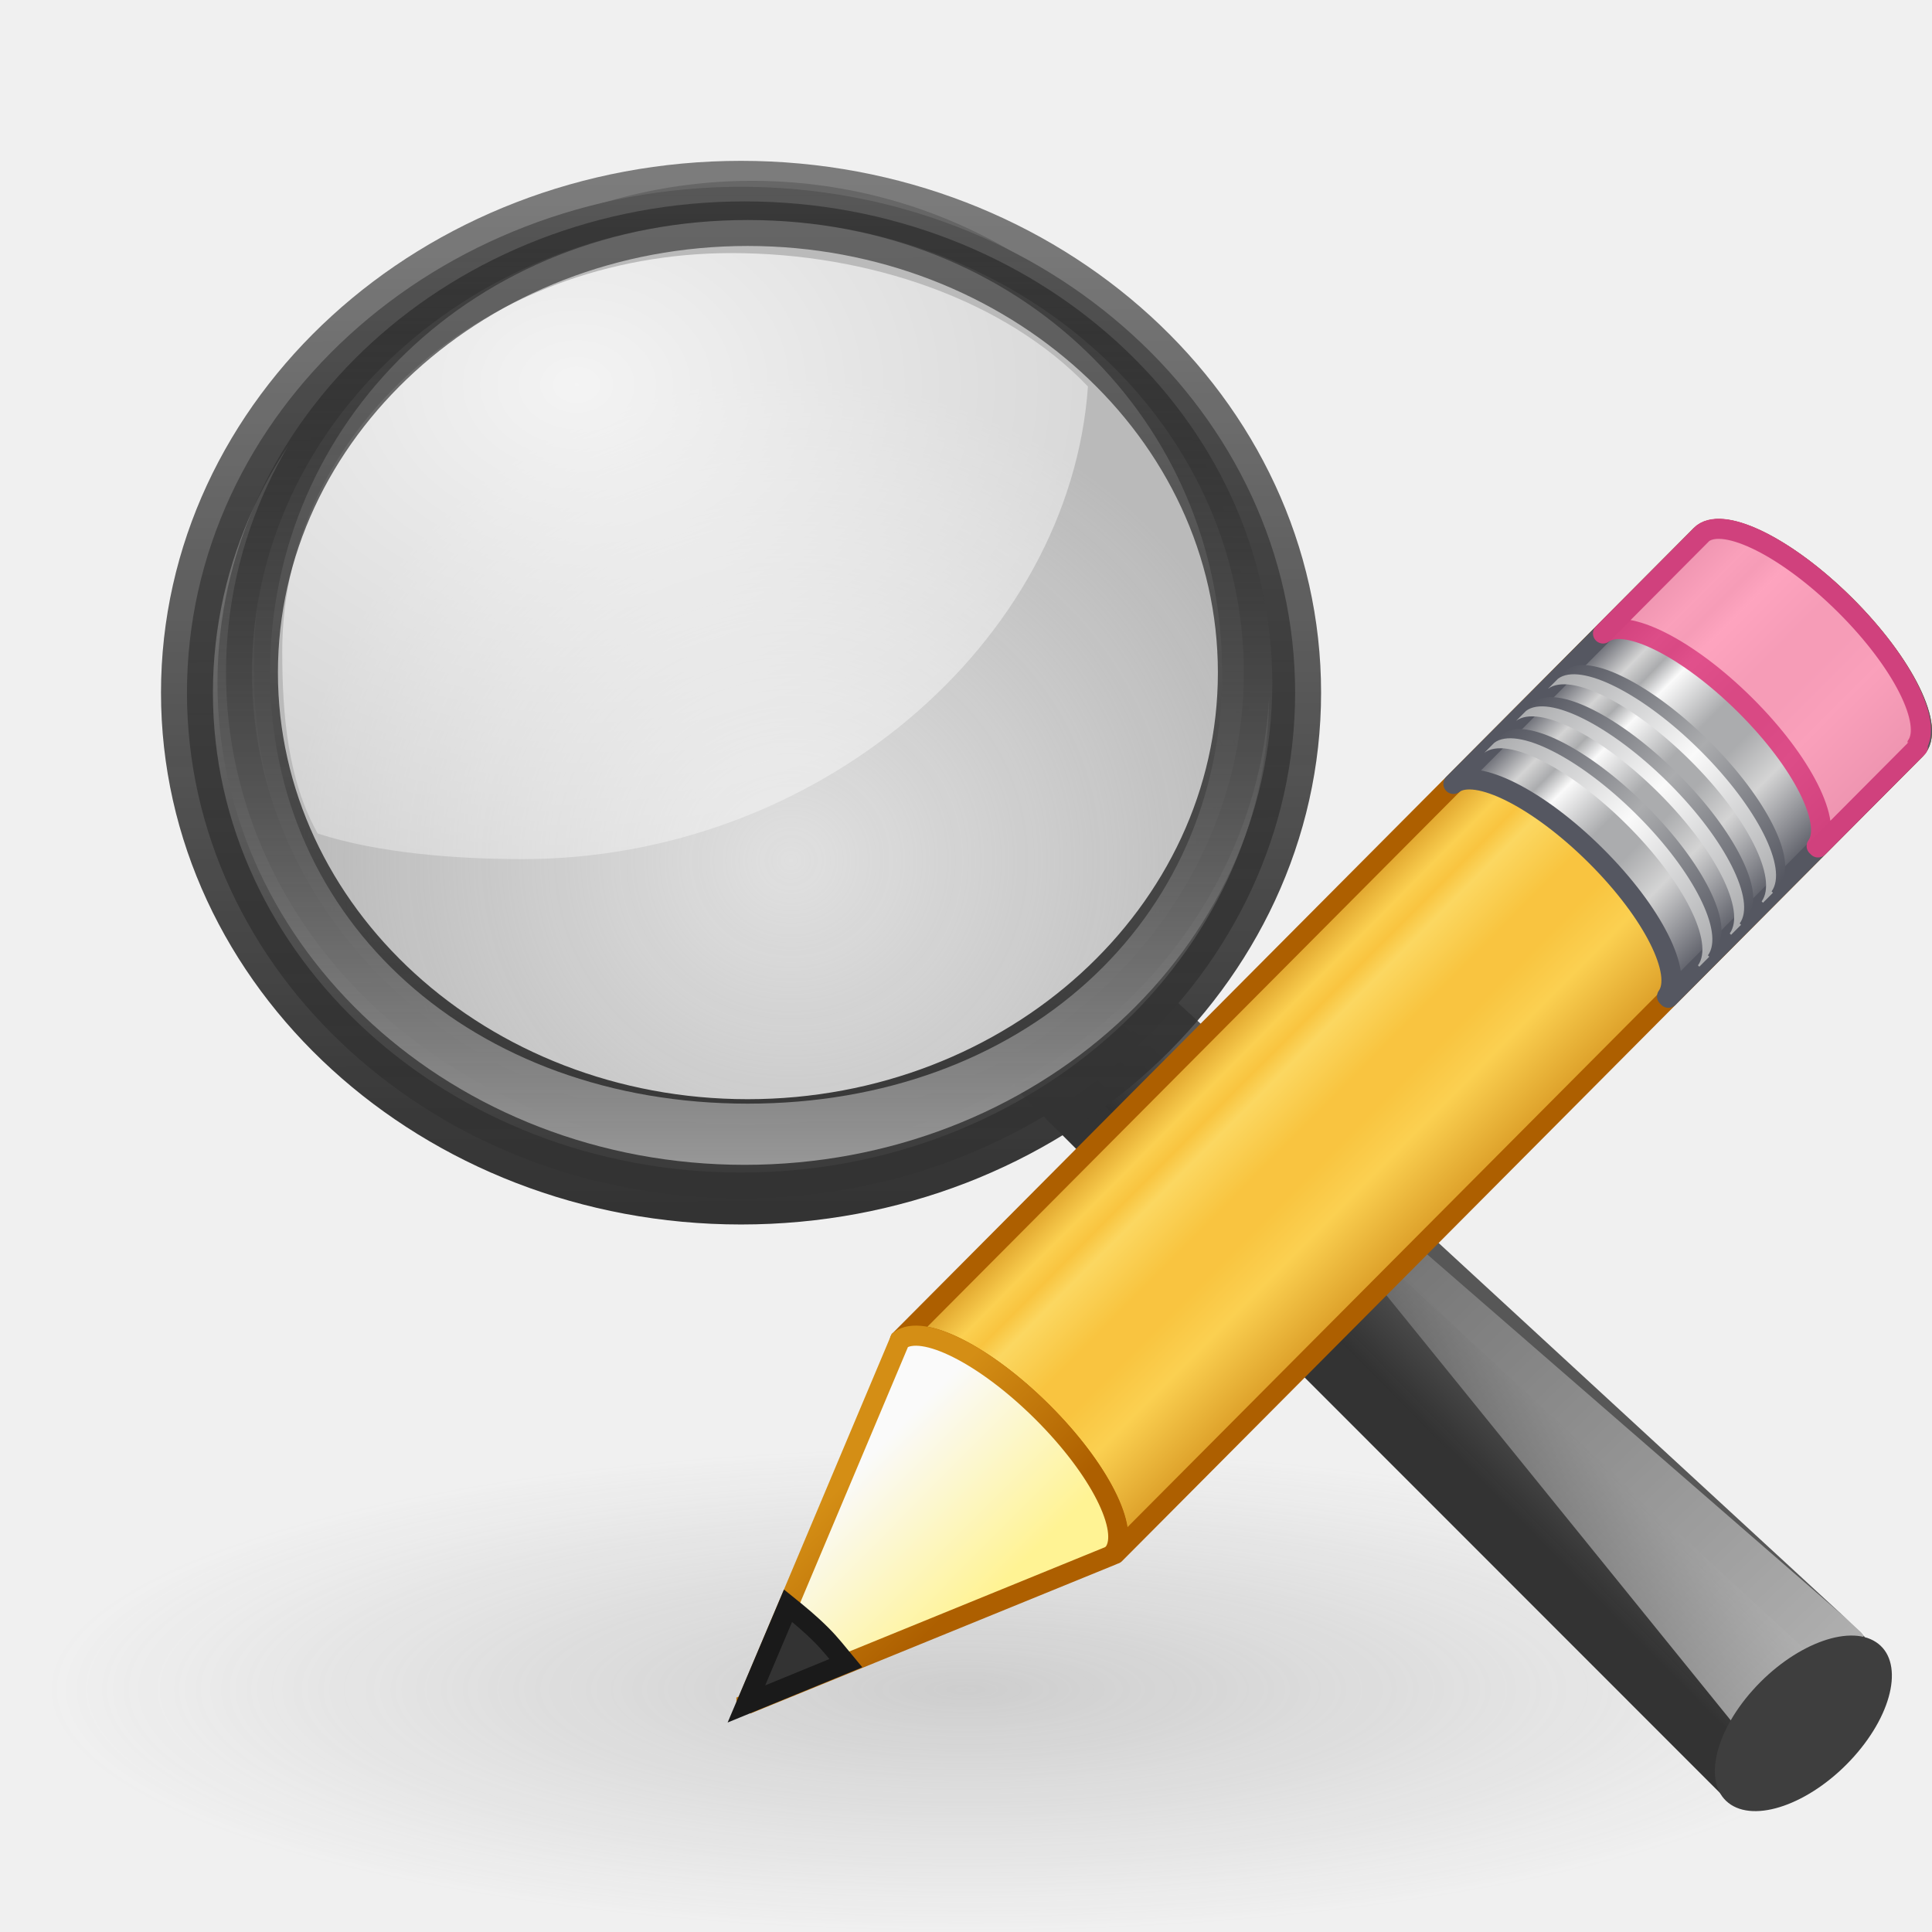
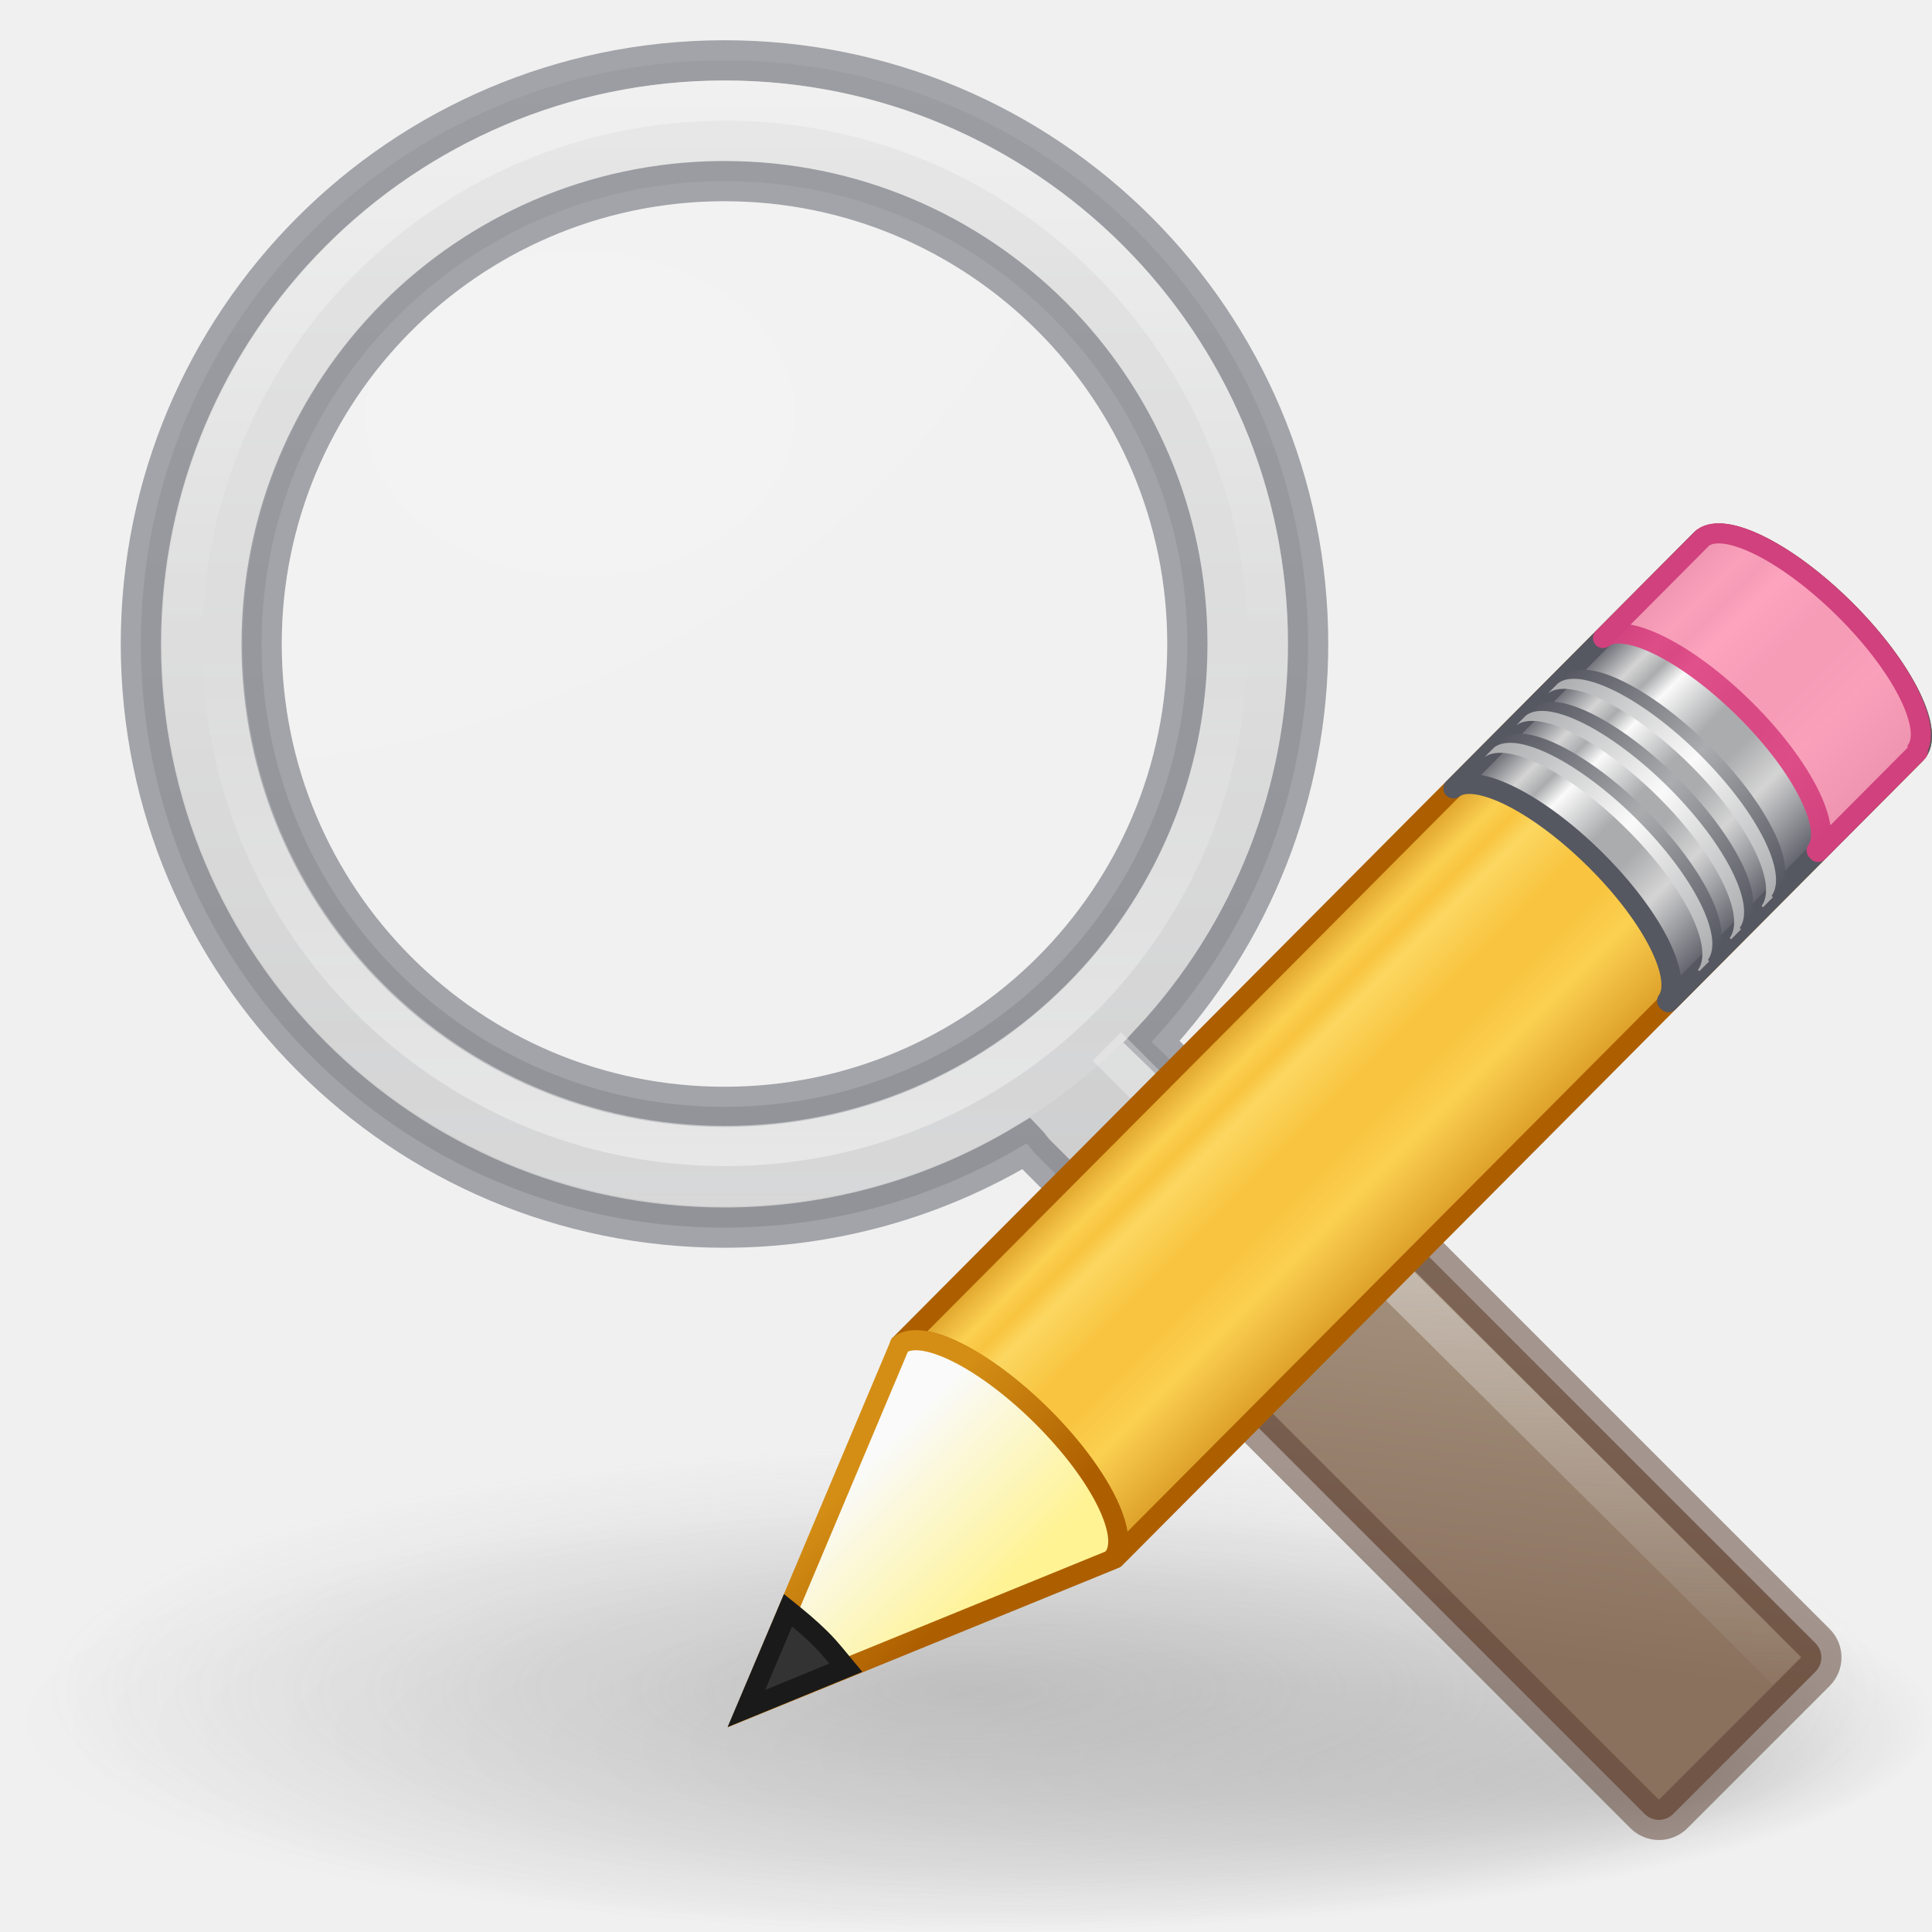
- <svg xmlns="http://www.w3.org/2000/svg" xmlns:xlink="http://www.w3.org/1999/xlink" id="svg2732" height="48" width="48" version="1.1">
-   <defs id="defs2734">
-     <linearGradient id="linearGradient1078">
-       <stop id="stop1062" style="stop-color:#ad5f00;stop-opacity:1" offset="0" />
-       <stop id="stop1064" style="stop-color:#ffe16b;stop-opacity:1" offset="0.135" />
-       <stop id="stop1066" style="stop-color:#f9c440;stop-opacity:1" offset="0.202" />
-       <stop id="stop1068" style="stop-color:#fff394;stop-opacity:1" offset="0.27" />
-       <stop id="stop1070" style="stop-color:#f9c440;stop-opacity:1" offset="0.447" />
-       <stop id="stop1072" style="stop-color:#f9c440;stop-opacity:1" offset="0.571" />
-       <stop id="stop1074" style="stop-color:#ffe16b;stop-opacity:1" offset="0.72" />
-       <stop id="stop1076" style="stop-color:#ad5f00;stop-opacity:1" offset="1" />
+ <svg xmlns="http://www.w3.org/2000/svg" xmlns:xlink="http://www.w3.org/1999/xlink" id="svg3294" height="48" width="48" version="1.1">
+   <defs id="defs3296">
+     <linearGradient id="linearGradient1003">
+       <stop style="stop-color:#d4d4d4;stop-opacity:1" offset="0" id="stop999" />
+       <stop style="stop-color:#abacae;stop-opacity:1" offset="1" id="stop1001" />
    </linearGradient>
    <linearGradient id="linearGradient8838">
      <stop offset="0" style="stop-color:#7f7f7f;stop-opacity:1" id="stop8840" />
      <stop offset="1" style="stop-color:#808080;stop-opacity:0" id="stop8842" />
    </linearGradient>
-     <radialGradient gradientTransform="matrix(1,0,0,0.341176,0,3.047059)" gradientUnits="userSpaceOnUse" xlink:href="#linearGradient8838" id="radialGradient2759" fy="4.625" fx="62.625" r="10.625" cy="4.625" cx="62.625" />
+     <radialGradient gradientTransform="matrix(2.149872,0,0,0.5670078,-110.6357,39.35312)" gradientUnits="userSpaceOnUse" xlink:href="#linearGradient8838" id="radialGradient2759" fy="4.625" fx="62.625" r="10.625" cy="4.625" cx="62.625" />
    <linearGradient id="linearGradient3277-442">
      <stop offset="0" style="stop-color:#575757;stop-opacity:1" id="stop3378" />
      <stop offset="1" style="stop-color:#333333;stop-opacity:1" id="stop3380" />
    </linearGradient>
    <linearGradient gradientTransform="matrix(1.011346,0,0,1.001335,-0.1475723,1.814328)" gradientUnits="userSpaceOnUse" xlink:href="#linearGradient3277-442" id="linearGradient2782" y2="29.484" x2="31.364" y1="27.988" x1="32.893" />
    <linearGradient id="linearGradient11114-516">
      <stop offset="0" style="stop-color:#242424;stop-opacity:0.992" id="stop3372" />
      <stop offset="1" style="stop-color:#656565;stop-opacity:1" id="stop3374" />
    </linearGradient>
    <linearGradient gradientTransform="matrix(0.3936567,0,0,0.38976,101.3781,-4.239312)" gradientUnits="userSpaceOnUse" xlink:href="#linearGradient11114-516" id="linearGradient2780" y2="91.973" x2="-164.718" y1="99.667" x1="-172.653" />
    <linearGradient id="linearGradient12093-170">
      <stop offset="0" style="stop-color:#ffffff;stop-opacity:1" id="stop3384" />
      <stop offset="1" style="stop-color:#ffffff;stop-opacity:0" id="stop3386" />
    </linearGradient>
    <linearGradient gradientTransform="matrix(0.3936567,0,0,0.38976,-50.20875,-0.4726547)" gradientUnits="userSpaceOnUse" xlink:href="#linearGradient12093-170" id="linearGradient2778" y2="67.35" x2="201.871" y1="146.151" x1="277.573" />
    <linearGradient id="linearGradient4454-600">
      <stop offset="0" style="stop-color:#a1a1a1;stop-opacity:0.208" id="stop3408" />
      <stop offset="1" style="stop-color:#a1a1a1;stop-opacity:0.678" id="stop3410" />
    </linearGradient>
-     <radialGradient gradientUnits="userSpaceOnUse" xlink:href="#linearGradient4454-600" id="radialGradient2776" fy="21.818" fx="18.241" r="8.309" cy="21.818" cx="18.241" />
+     <radialGradient gradientUnits="userSpaceOnUse" xlink:href="#linearGradient4454-600" id="radialGradient2776" fy="21.818" fx="18.241" r="8.309" cy="21.818" cx="18.241" gradientTransform="matrix(1.488955,0,0,1.438369,-7.506469,-10.0032)" />
    <linearGradient id="linearGradient4467-402">
      <stop offset="0" style="stop-color:#ffffff;stop-opacity:1" id="stop3390" />
      <stop offset="1" style="stop-color:#ffffff;stop-opacity:0.248" id="stop3392" />
    </linearGradient>
    <radialGradient gradientTransform="matrix(3.071006,0,0,2.362861,-33.01058,-21.34546)" gradientUnits="userSpaceOnUse" xlink:href="#linearGradient4467-402" id="radialGradient2774" fy="13.078" fx="15.414" r="6.656" cy="13.078" cx="15.414" />
    <linearGradient id="linearGradient11104-770">
      <stop offset="0" style="stop-color:#333333;stop-opacity:1" id="stop3402" />
      <stop offset="1" style="stop-color:#333333;stop-opacity:0.612" id="stop3404" />
    </linearGradient>
    <linearGradient gradientTransform="matrix(0.4037708,0,0,0.399774,0.5399201,2.675915)" gradientUnits="userSpaceOnUse" xlink:href="#linearGradient11104-770" id="linearGradient2772" y2="4.536" x2="41.485" y1="68.292" x1="41.542" />
    <linearGradient id="linearGradient2300-465">
      <stop offset="0" style="stop-color:#343434;stop-opacity:0.976" id="stop3396" />
      <stop offset="1" style="stop-color:#929292;stop-opacity:1" id="stop3398" />
    </linearGradient>
    <linearGradient gradientTransform="matrix(0.4037708,0,0,0.399774,-51.83366,-0.3327449)" gradientUnits="userSpaceOnUse" xlink:href="#linearGradient2300-465" id="linearGradient2770" y2="11.949" x2="173.096" y1="75.319" x1="173.096" />
    <linearGradient id="linearGradient6209-717">
      <stop offset="0" style="stop-color:#979797;stop-opacity:1" id="stop3366" />
      <stop offset="1" style="stop-color:#000000;stop-opacity:0.341" id="stop3368" />
    </linearGradient>
    <linearGradient gradientTransform="matrix(0.3845313,0,0,0.3807249,-48.39698,0.258476)" gradientUnits="userSpaceOnUse" xlink:href="#linearGradient6209-717" id="linearGradient2768" y2="11.949" x2="173.096" y1="75.319" x1="173.096" />
+     <radialGradient xlink:href="#linearGradient8838-3" id="radialGradient4643" gradientUnits="userSpaceOnUse" gradientTransform="matrix(1.660096,0,0,0.3631501,0.963735,-5.358552)" cx="6.703" cy="73.616" fx="11.969" fy="75.929" r="7.228" />
+     <linearGradient id="linearGradient8838-3">
+       <stop offset="0" style="stop-color:#000000;stop-opacity:1" id="stop8840-6" />
+       <stop offset="1" style="stop-color:#000000;stop-opacity:0" id="stop8842-7" />
+     </linearGradient>
+     <linearGradient gradientUnits="userSpaceOnUse" y2="15.529" x2="9.594" y1="1.177" x1="9.594" id="linearGradient1977" xlink:href="#linearGradient1975" />
+     <linearGradient id="linearGradient1975">
+       <stop id="stop1971" offset="0" style="stop-color:#d4d4d4;stop-opacity:1" />
+       <stop id="stop1973" offset="1" style="stop-color:#abacae;stop-opacity:1" />
+     </linearGradient>
+     <radialGradient gradientTransform="matrix(0.6619723,0,0,0.6618242,-2.598242,-4.229381)" gradientUnits="userSpaceOnUse" xlink:href="#linearGradient4454-600-5" id="radialGradient2514" fy="24.538" fx="22.1" r="8.309" cy="24.538" cx="22.1" />
+     <linearGradient id="linearGradient4454-600-5">
+       <stop offset="0" style="stop-color:#ffffff;stop-opacity:0.427" id="stop3408-3" />
+       <stop offset="1" style="stop-color:#ffffff;stop-opacity:0.363" id="stop3410-5" />
+     </linearGradient>
+     <radialGradient gradientUnits="userSpaceOnUse" gradientTransform="matrix(1,0,0,0.75741,0.04385591,1.444538)" r="4.572" fy="3.371" fx="6" cy="5.963" cx="8.072" id="radialGradient1787" xlink:href="#linearGradient1785" />
+     <linearGradient id="linearGradient1785">
+       <stop id="stop1781" offset="0" style="stop-color:#ffffff;stop-opacity:1;" />
+       <stop id="stop1783" offset="1" style="stop-color:#ffffff;stop-opacity:0.526" />
+     </linearGradient>
+     <linearGradient x1="71.204" y1="6.238" x2="71.204" y2="44.341" id="linearGradient12398" xlink:href="#linearGradient4011" gradientUnits="userSpaceOnUse" gradientTransform="matrix(0.3644811,0,0,0.3644811,-17.09304,-1.249101)" />
+     <linearGradient id="linearGradient4011">
+       <stop id="stop4013" style="stop-color:#ffffff;stop-opacity:1" offset="0" />
+       <stop id="stop4015-3" style="stop-color:#ffffff;stop-opacity:0.235" offset="0.508" />
+       <stop id="stop4017-2" style="stop-color:#ffffff;stop-opacity:0.157" offset="0.835" />
+       <stop id="stop4019" style="stop-color:#ffffff;stop-opacity:0.392" offset="1" />
+     </linearGradient>
+     <linearGradient gradientTransform="translate(7.631094,-18.5132)" gradientUnits="userSpaceOnUse" y2="19.624" x2="20.376" y1="16.031" x1="17.626" id="linearGradient1850" xlink:href="#linearGradient1848" />
+     <linearGradient id="linearGradient1848">
+       <stop id="stop1844" offset="0" style="stop-color:#a3907c;stop-opacity:1" />
+       <stop id="stop1846" offset="1" style="stop-color:#8a715e;stop-opacity:1" />
+     </linearGradient>
+     <linearGradient gradientUnits="userSpaceOnUse" y2="21.285" x2="19.577" y1="14.757" x1="19.577" id="linearGradient1866" xlink:href="#linearGradient1864" />
+     <linearGradient id="linearGradient1864">
+       <stop id="stop1860" offset="0" style="stop-color:#f3f3f3;stop-opacity:1;" />
+       <stop id="stop1862" offset="1" style="stop-color:#f3f3f3;stop-opacity:0;" />
+     </linearGradient>
+     <linearGradient xlink:href="#linearGradient1003" id="linearGradient1005" x1="19" y1="1.5" x2="19" y2="30" gradientUnits="userSpaceOnUse" />
+     <linearGradient xlink:href="#linearGradient4011" id="linearGradient1022" gradientUnits="userSpaceOnUse" gradientTransform="matrix(0.337454,0,0,-0.337454,-15.15429,16.55003)" x1="71.204" y1="6.238" x2="71.204" y2="44.341" />
+     <linearGradient x1="23.576" y1="25.357" x2="23.576" y2="31.211" id="linearGradient2712" xlink:href="#linearGradient1078" gradientUnits="userSpaceOnUse" gradientTransform="matrix(0.6565695,-0.659788,0.7345237,0.7308691,-21.95131,5.314262)" spreadMethod="pad" />
+     <linearGradient id="linearGradient1078">
+       <stop offset="0" style="stop-color:#ad5f00;stop-opacity:1" id="stop1062" />
+       <stop offset="0.135" style="stop-color:#ffe16b;stop-opacity:1" id="stop1064" />
+       <stop offset="0.202" style="stop-color:#f9c440;stop-opacity:1" id="stop1066" />
+       <stop offset="0.27" style="stop-color:#fff394;stop-opacity:1" id="stop1068" />
+       <stop offset="0.447" style="stop-color:#f9c440;stop-opacity:1" id="stop1070" />
+       <stop offset="0.571" style="stop-color:#f9c440;stop-opacity:1" id="stop1072" />
+       <stop offset="0.72" style="stop-color:#ffe16b;stop-opacity:1" id="stop1074" />
+       <stop offset="1" style="stop-color:#ad5f00;stop-opacity:1" id="stop1076" />
+     </linearGradient>
+     <linearGradient xlink:href="#linearGradient3155-40" id="linearGradient1059" gradientUnits="userSpaceOnUse" gradientTransform="matrix(0.8159697,-0.8199696,0.9128494,0.9083075,-9.888155,19.41741)" x1="23.576" y1="25.357" x2="23.576" y2="31.211" spreadMethod="pad" />
+     <linearGradient id="linearGradient3155-40">
+       <stop id="stop2646" style="stop-color:#555761;stop-opacity:1" offset="0" />
+       <stop id="stop2543" style="stop-color:#d4d4d4;stop-opacity:1" offset="0.135" />
+       <stop id="stop2545" style="stop-color:#abacae;stop-opacity:1" offset="0.202" />
+       <stop id="stop2650" style="stop-color:#fafafa;stop-opacity:1" offset="0.27" />
+       <stop id="stop2652" style="stop-color:#abacae;stop-opacity:1" offset="0.447" />
+       <stop id="stop2551" style="stop-color:#abacae;stop-opacity:1" offset="0.571" />
+       <stop id="stop2553" style="stop-color:#d4d4d4;stop-opacity:1" offset="0.72" />
+       <stop id="stop2555" style="stop-color:#555761;stop-opacity:1" offset="1" />
+     </linearGradient>
+     <linearGradient x1="30.038" y1="24.99" x2="30.038" y2="30" id="linearGradient2714" xlink:href="#linearGradient3240-279" gradientUnits="userSpaceOnUse" gradientTransform="matrix(0.6380091,-0.6411367,0.8596262,0.8553492,-24.35737,1.938176)" />
+     <linearGradient id="linearGradient3240-279">
+       <stop id="stop2559" style="stop-color:#555761;stop-opacity:1" offset="0" />
+       <stop id="stop2640" style="stop-color:#abacae;stop-opacity:1" offset="0.5" />
+       <stop id="stop2642" style="stop-color:#555761;stop-opacity:1" offset="1" />
+     </linearGradient>
+     <linearGradient x1="30.038" y1="24.99" x2="30.038" y2="30" id="linearGradient2716" xlink:href="#linearGradient3223-789" gradientUnits="userSpaceOnUse" gradientTransform="matrix(0.6380091,-0.6411367,0.8596262,0.8553492,-24.54009,2.121789)" />
+     <linearGradient id="linearGradient3223-789">
+       <stop id="stop2567" style="stop-color:#abacae;stop-opacity:1" offset="0" />
+       <stop id="stop2569" style="stop-color:#fafafa;stop-opacity:1" offset="0.5" />
+       <stop id="stop2571" style="stop-color:#abacae;stop-opacity:1" offset="1" />
+     </linearGradient>
+     <linearGradient x1="30.038" y1="24.99" x2="30.038" y2="30" id="linearGradient2718" xlink:href="#linearGradient3240-279" gradientUnits="userSpaceOnUse" gradientTransform="matrix(0.6380091,-0.6411367,0.8596262,0.8553492,-23.72243,1.300123)" />
+     <linearGradient x1="30.038" y1="24.99" x2="30.038" y2="30" id="linearGradient2720" xlink:href="#linearGradient3223-789" gradientUnits="userSpaceOnUse" gradientTransform="matrix(0.6380091,-0.6411367,0.8596262,0.8553492,-23.90515,1.483735)" />
+     <linearGradient x1="30.038" y1="24.99" x2="30.038" y2="30" id="linearGradient2722" xlink:href="#linearGradient3240-279" gradientUnits="userSpaceOnUse" gradientTransform="matrix(0.6380091,-0.6411367,0.8596262,0.8553492,-23.08442,0.6589858)" />
+     <linearGradient x1="30.038" y1="24.99" x2="30.038" y2="30" id="linearGradient2724" xlink:href="#linearGradient3223-789" gradientUnits="userSpaceOnUse" gradientTransform="matrix(0.6380091,-0.6411367,0.8596262,0.8553492,-23.26714,0.8426001)" />
+     <linearGradient x1="9" y1="29.057" x2="9" y2="26.03" id="linearGradient2726" xlink:href="#linearGradient3290-678" gradientUnits="userSpaceOnUse" gradientTransform="matrix(0.6380091,-0.6411367,0.8596263,0.8553493,-24.5997,2.181687)" />
+     <linearGradient id="linearGradient3290-678">
+       <stop id="stop2607" style="stop-color:#fff394;stop-opacity:1" offset="0" />
+       <stop id="stop2609" style="stop-color:#fafafa;stop-opacity:1" offset="1" />
+     </linearGradient>
+     <linearGradient x1="5.518" y1="37.372" x2="9.522" y2="41.392" id="linearGradient2728" xlink:href="#linearGradient3191-577" gradientUnits="userSpaceOnUse" gradientTransform="matrix(0.5603647,0.02418622,0.02415646,0.5596736,-1.391805,-1.444819)" />
    <linearGradient id="linearGradient3191-577">
-       <stop offset="0" style="stop-color:#d48e15;stop-opacity:1" id="stop2613" />
-       <stop offset="1" style="stop-color:#ad5f00;stop-opacity:1" id="stop2615" />
+       <stop id="stop2613" style="stop-color:#d48e15;stop-opacity:1" offset="0" />
+       <stop id="stop2615" style="stop-color:#ad5f00;stop-opacity:1" offset="1" />
    </linearGradient>
-     <linearGradient gradientTransform="matrix(0.5603647,0.02418622,0.02415646,0.5596736,-1.391805,-1.444819)" gradientUnits="userSpaceOnUse" xlink:href="#linearGradient3191-577" id="linearGradient2728" y2="41.392" x2="9.522" y1="37.372" x1="5.518" />
-     <linearGradient id="linearGradient3290-678">
-       <stop offset="0" style="stop-color:#fff394;stop-opacity:1" id="stop2607" />
-       <stop offset="1" style="stop-color:#fafafa;stop-opacity:1" id="stop2609" />
-     </linearGradient>
-     <linearGradient gradientTransform="matrix(0.6380091,-0.6411367,0.8596263,0.8553493,-24.5997,2.181687)" gradientUnits="userSpaceOnUse" xlink:href="#linearGradient3290-678" id="linearGradient2726" y2="26.03" x2="9" y1="29.057" x1="9" />
-     <linearGradient id="linearGradient3223-699">
-       <stop offset="0" style="stop-color:#abacae;stop-opacity:1" id="stop2599" />
-       <stop offset="0.5" style="stop-color:#fafafa;stop-opacity:1" id="stop2601" />
-       <stop offset="1" style="stop-color:#abacae;stop-opacity:1" id="stop2603" />
-     </linearGradient>
-     <linearGradient gradientTransform="matrix(0.6380091,-0.6411367,0.8596262,0.8553492,-23.26714,0.8426001)" gradientUnits="userSpaceOnUse" xlink:href="#linearGradient3223-699" id="linearGradient2724" y2="30" x2="30.038" y1="24.99" x1="30.038" />
-     <linearGradient id="linearGradient3240-907">
-       <stop offset="0" style="stop-color:#555761;stop-opacity:1" id="stop2616" />
-       <stop offset="0.5" style="stop-color:#abacae;stop-opacity:1" id="stop2593" />
-       <stop offset="1" style="stop-color:#555761;stop-opacity:1" id="stop2595" />
-     </linearGradient>
-     <linearGradient gradientTransform="matrix(0.6380091,-0.6411367,0.8596262,0.8553492,-23.08442,0.6589858)" gradientUnits="userSpaceOnUse" xlink:href="#linearGradient3240-907" id="linearGradient2722" y2="30" x2="30.038" y1="24.99" x1="30.038" />
-     <linearGradient id="linearGradient3223-768">
-       <stop offset="0" style="stop-color:#abacae;stop-opacity:1" id="stop2583" />
-       <stop offset="0.5" style="stop-color:#fafafa;stop-opacity:1" id="stop2585" />
-       <stop offset="1" style="stop-color:#abacae;stop-opacity:1" id="stop2587" />
-     </linearGradient>
-     <linearGradient gradientTransform="matrix(0.6380091,-0.6411367,0.8596262,0.8553492,-23.90515,1.483735)" gradientUnits="userSpaceOnUse" xlink:href="#linearGradient3223-768" id="linearGradient2720" y2="30" x2="30.038" y1="24.99" x1="30.038" />
-     <linearGradient id="linearGradient3240-686">
-       <stop offset="0" style="stop-color:#555761;stop-opacity:1" id="stop2627" />
-       <stop offset="0.5" style="stop-color:#abacae;stop-opacity:1" id="stop2629" />
-       <stop offset="1" style="stop-color:#555761;stop-opacity:1" id="stop2579" />
-     </linearGradient>
-     <linearGradient gradientTransform="matrix(0.6380091,-0.6411367,0.8596262,0.8553492,-23.72243,1.300123)" gradientUnits="userSpaceOnUse" xlink:href="#linearGradient3240-686" id="linearGradient2718" y2="30" x2="30.038" y1="24.99" x1="30.038" />
-     <linearGradient id="linearGradient3223-789">
-       <stop offset="0" style="stop-color:#abacae;stop-opacity:1" id="stop2567" />
-       <stop offset="0.5" style="stop-color:#fafafa;stop-opacity:1" id="stop2569" />
-       <stop offset="1" style="stop-color:#abacae;stop-opacity:1" id="stop2571" />
-     </linearGradient>
-     <linearGradient gradientTransform="matrix(0.6380091,-0.6411367,0.8596262,0.8553492,-24.54009,2.121789)" gradientUnits="userSpaceOnUse" xlink:href="#linearGradient3223-789" id="linearGradient2716" y2="30" x2="30.038" y1="24.99" x1="30.038" />
-     <linearGradient id="linearGradient3240-279">
-       <stop offset="0" style="stop-color:#555761;stop-opacity:1" id="stop2559" />
-       <stop offset="0.5" style="stop-color:#abacae;stop-opacity:1" id="stop2640" />
-       <stop offset="1" style="stop-color:#555761;stop-opacity:1" id="stop2642" />
-     </linearGradient>
-     <linearGradient gradientTransform="matrix(0.6380091,-0.6411367,0.8596262,0.8553492,-24.35737,1.938176)" gradientUnits="userSpaceOnUse" xlink:href="#linearGradient3240-279" id="linearGradient2714" y2="30" x2="30.038" y1="24.99" x1="30.038" />
-     <linearGradient id="linearGradient3155-40">
-       <stop offset="0" style="stop-color:#555761;stop-opacity:1" id="stop2646" />
-       <stop offset="0.135" style="stop-color:#d4d4d4;stop-opacity:1" id="stop2543" />
-       <stop offset="0.202" style="stop-color:#abacae;stop-opacity:1" id="stop2545" />
-       <stop offset="0.27" style="stop-color:#fafafa;stop-opacity:1" id="stop2650" />
-       <stop offset="0.447" style="stop-color:#abacae;stop-opacity:1" id="stop2652" />
-       <stop offset="0.571" style="stop-color:#abacae;stop-opacity:1" id="stop2551" />
-       <stop offset="0.72" style="stop-color:#d4d4d4;stop-opacity:1" id="stop2553" />
-       <stop offset="1" style="stop-color:#555761;stop-opacity:1" id="stop2555" />
-     </linearGradient>
-     <linearGradient spreadMethod="pad" gradientTransform="matrix(0.6565695,-0.659788,0.7345237,0.7308691,-21.95131,5.314262)" gradientUnits="userSpaceOnUse" xlink:href="#linearGradient1078" id="linearGradient2712" y2="31.211" x2="23.576" y1="25.357" x1="23.576" />
-     <linearGradient spreadMethod="pad" y2="31.211" x2="23.576" y1="25.357" x1="23.576" gradientTransform="matrix(0.8159697,-0.8199696,0.9128494,0.9083075,-9.888155,19.41741)" gradientUnits="userSpaceOnUse" id="linearGradient1059" xlink:href="#linearGradient3155-40" />
  </defs>
-   <g id="layer1">
-     <path style="opacity:0.3;fill:url(#radialGradient2759);fill-opacity:1;fill-rule:evenodd;stroke:none;stroke-width:1;marker:none;visibility:visible;display:inline;overflow:visible" id="path8836" transform="matrix(2.149872,0,0,1.661922,-110.6357,34.28915)" d="m 73.25,4.625 a 10.625,3.625 0 1 1 -21.25,0 10.625,3.625 0 1 1 21.25,0 z" />
-     <path style="fill:url(#linearGradient2780);fill-opacity:1;fill-rule:evenodd;stroke:url(#linearGradient2782);stroke-width:1.258;stroke-linecap:round;stroke-linejoin:round;stroke-miterlimit:4;stroke-opacity:1;stroke-dasharray:none;display:inline" id="path11112" d="m 28.184,24.772 17.601,16.219 -2.44,3.278 -17.538,-17.545 2.376,-1.953 z" />
-     <path style="fill:url(#linearGradient2778);fill-opacity:1;fill-rule:evenodd;stroke:none;display:inline" id="path11122" d="M 43.375,43.205 29.259,25.778 46.338,40.617 43.375,43.205 z" />
-     <path style="fill:#3e3e3e;fill-opacity:1;stroke:none;display:inline" id="path13082" transform="matrix(0.3701926,-0.4150383,0.4745098,0.3092893,-97.5026,109.5756)" d="m 247.909,110.292 a 4.867,2.656 0 1 1 -9.734,0 4.867,2.656 0 1 1 9.734,0 z" />
-     <path style="fill:url(#radialGradient2776);fill-opacity:1;fill-rule:evenodd;stroke:none;stroke-width:0.882;marker:none;visibility:visible;display:inline" id="path4452" transform="matrix(1.488955,0,0,1.438369,-7.506469,-10.0032)" d="m 25.898,18.478 a 8.309,8.309 0 1 1 -16.617,0 8.309,8.309 0 1 1 16.617,0 z" />
-     <path style="opacity:0.834;fill:url(#radialGradient2774);fill-opacity:1;fill-rule:evenodd;stroke:none;stroke-width:1;marker:none;visibility:visible;display:inline;overflow:visible" id="path4462" d="m 18.174,6.288 c -6.168,0 -11.162,4.424 -11.162,9.888 0,1.578 0.138,3.208 0.881,4.532 1.483,0.484 3.418,0.636 5.091,0.636 7.309,0 13.595,-5.368 14.046,-11.742 C 24.979,7.455 21.593,6.288 18.174,6.288 z" />
-     <path style="fill:url(#linearGradient2770);fill-opacity:1;stroke:url(#linearGradient2772);stroke-width:1.29;stroke-linecap:round;stroke-linejoin:round;stroke-miterlimit:4;stroke-opacity:1;stroke-dasharray:none;display:inline" id="path2298" d="m 18.411,4.641 c -7.598,0 -13.766,5.632 -13.766,12.568 0,6.936 6.168,12.568 13.766,12.568 7.598,0 13.766,-5.632 13.766,-12.568 0,-6.936 -6.168,-12.568 -13.766,-12.568 z m 0.164,0.825 c 6.8,0 12.328,5.036 12.328,11.244 0,6.208 -5.528,11.244 -12.328,11.244 -6.8,1e-6 -12.315,-5.036 -12.315,-11.244 0,-6.208 5.515,-11.244 12.315,-11.244 z" />
-     <path style="fill:url(#linearGradient2768);fill-opacity:1;stroke:none;display:inline" id="path4267" d="m 18.5,5.004 c -7.236,0 -13.097,5.363 -13.097,11.968 0,6.606 5.862,11.968 13.097,11.968 7.236,0 13.11,-5.363 13.11,-11.968 0,-6.606 -5.874,-11.968 -13.11,-11.968 z m 0.076,0.462 c 6.8,0 11.788,5.036 11.788,11.244 0,6.208 -4.988,10.71 -11.788,10.71 -6.8,10e-7 -11.866,-4.502 -11.866,-10.71 0,-6.208 5.066,-11.244 11.866,-11.244 z" />
-     <g style="display:inline" id="g3872" transform="matrix(1.242777,0,0,1.242777,17.39244,12.81296)">
-       <path style="fill:url(#linearGradient2712);fill-opacity:1;stroke:none;stroke-width:0.402;stroke-linecap:butt;stroke-linejoin:round;stroke-miterlimit:4;stroke-opacity:1;stroke-dasharray:none;stroke-dashoffset:0" id="rect2383" d="m 3.996,16.48 c 0.446,-0.335 1.697,0.293 2.847,1.437 1.147,1.141 1.751,2.363 1.424,2.813 -0.001,0.002 0.028,0.025 0.027,0.027 L 24.304,4.668 C 24.71,4.259 24.079,2.968 22.893,1.788 21.706,0.608 20.412,-0.017 20.006,0.391 L 3.996,16.48 z" />
-       <path style="opacity:0.6;fill:#f9c440;fill-opacity:1;stroke:none" id="path3208" d="m 3.996,16.48 c 0.446,-0.335 1.697,0.293 2.847,1.437 1.147,1.141 1.751,2.363 1.424,2.813 -0.001,0.002 0.028,0.025 0.027,0.027 L 19.319,9.677 l 0.04,-0.04 c 0.001,-0.002 -0.028,-0.025 -0.027,-0.027 C 19.66,9.16 19.055,7.938 17.908,6.797 16.758,5.653 15.507,5.025 15.061,5.36 L 15.021,5.4 3.996,16.48 z" />
-       <path d="m 3.996,16.48 c 0.446,-0.335 1.697,0.293 2.847,1.437 1.147,1.141 1.751,2.363 1.424,2.813 -0.001,0.002 0.028,0.025 0.027,0.027 L 24.304,4.668 C 24.71,4.259 24.079,2.968 22.893,1.788 21.706,0.608 20.412,-0.017 20.006,0.391 L 3.996,16.48 z" id="path1053" style="fill:none;fill-opacity:1;stroke:#ad5f00;stroke-width:0.402;stroke-linecap:butt;stroke-linejoin:round;stroke-miterlimit:4;stroke-opacity:1;stroke-dasharray:none;stroke-dashoffset:0" />
-       <path id="path1057" transform="matrix(0.8046494,0,0,0.8046494,-13.99481,-10.30994)" d="M 42.822 13.15 C 42.577 13.126 42.382 13.172 42.256 13.299 L 36.109 19.475 C 36.664 19.059 38.22 19.838 39.648 21.26 C 41.074 22.678 41.824 24.196 41.418 24.756 C 41.416 24.758 41.453 24.787 41.451 24.789 L 47.598 18.613 C 48.103 18.106 47.316 16.502 45.842 15.035 C 44.736 13.935 43.557 13.224 42.822 13.15 z " style="fill:url(#linearGradient1059);fill-opacity:1;stroke:#555761;stroke-width:0.5;stroke-linecap:butt;stroke-linejoin:round;stroke-miterlimit:4;stroke-dasharray:none;stroke-dashoffset:0;stroke-opacity:1" />
-       <path style="opacity:0.9;fill:#fe9ab8;fill-opacity:1;stroke:#de3e80;stroke-width:0.402;stroke-linecap:butt;stroke-linejoin:round;stroke-miterlimit:4;stroke-opacity:1;stroke-dasharray:none;stroke-dashoffset:0" id="rect3175" d="m 18.052,2.354 c 0.446,-0.335 1.697,0.293 2.847,1.437 1.147,1.141 1.751,2.363 1.424,2.813 -0.001,0.002 0.028,0.025 0.027,0.027 l 1.954,-1.963 0.04,-0.04 c 0.001,-0.002 -0.028,-0.025 -0.027,-0.027 C 24.644,4.151 24.04,2.929 22.893,1.788 21.743,0.644 20.492,0.016 20.046,0.351 l -0.04,0.04 -1.954,1.963 z" />
-       <path style="fill:url(#linearGradient2714);fill-opacity:1;stroke:none" id="path3233" d="m 15.862,4.555 c 0.446,-0.335 1.697,0.293 2.847,1.437 1.147,1.141 1.751,2.363 1.424,2.813 -0.001,0.002 0.028,0.025 0.027,0.027 l 0.199,-0.2 c 0.001,-0.002 -0.028,-0.025 -0.027,-0.027 C 20.659,8.155 20.055,6.933 18.908,5.792 17.758,4.648 16.507,4.02 16.061,4.355 l -0.199,0.2 z" />
-       <path style="fill:url(#linearGradient2716);fill-opacity:1;stroke:none" id="path3216" d="m 15.679,4.739 c 0.446,-0.335 1.697,0.293 2.847,1.437 1.147,1.141 1.751,2.363 1.424,2.813 -0.001,0.002 0.028,0.025 0.027,0.027 l 0.199,-0.2 c 0.001,-0.002 -0.028,-0.025 -0.027,-0.027 C 20.477,8.338 19.872,7.117 18.725,5.976 17.576,4.832 16.324,4.204 15.878,4.539 l -0.199,0.2 z" />
-       <path style="fill:url(#linearGradient2718);fill-opacity:1;stroke:none" id="path3248" d="m 16.497,3.917 c 0.446,-0.335 1.697,0.293 2.847,1.437 1.147,1.141 1.751,2.363 1.424,2.813 -0.001,0.002 0.028,0.025 0.027,0.027 l 0.199,-0.2 c 0.001,-0.002 -0.028,-0.025 -0.027,-0.027 C 21.294,7.517 20.69,6.295 19.543,5.154 18.393,4.01 17.142,3.382 16.696,3.717 l -0.199,0.2 z" />
-       <path style="fill:url(#linearGradient2720);fill-opacity:1;stroke:none" id="path3250" d="m 16.314,4.101 c 0.446,-0.335 1.697,0.293 2.847,1.437 1.147,1.141 1.751,2.363 1.424,2.813 -0.001,0.002 0.028,0.025 0.027,0.027 l 0.199,-0.2 c 0.001,-0.002 -0.028,-0.025 -0.027,-0.027 C 21.112,7.7 20.507,6.479 19.36,5.338 18.21,4.194 16.959,3.566 16.513,3.901 l -0.199,0.2 z" />
-       <path style="fill:url(#linearGradient2722);fill-opacity:1;stroke:none" id="path3256" d="m 17.135,3.276 c 0.446,-0.335 1.697,0.293 2.847,1.437 1.147,1.141 1.751,2.363 1.424,2.813 -0.001,0.002 0.028,0.025 0.027,0.027 l 0.199,-0.2 c 0.001,-0.002 -0.028,-0.025 -0.027,-0.027 0.327,-0.45 -0.277,-1.672 -1.424,-2.813 -1.15,-1.144 -2.401,-1.772 -2.847,-1.437 l -0.199,0.2 z" />
-       <path style="fill:url(#linearGradient2724);fill-opacity:1;stroke:none" id="path3258" d="m 16.952,3.46 c 0.446,-0.335 1.697,0.293 2.847,1.437 1.147,1.141 1.751,2.363 1.424,2.813 -0.001,0.002 0.028,0.025 0.027,0.027 l 0.199,-0.2 c 0.001,-0.002 -0.028,-0.025 -0.027,-0.027 C 21.75,7.059 21.145,5.838 19.998,4.697 18.849,3.552 17.597,2.925 17.151,3.259 l -0.199,0.2 z" />
-       <path style="fill:url(#linearGradient2726);fill-opacity:1;fill-rule:evenodd;stroke:url(#linearGradient2728);stroke-width:0.402;stroke-linecap:butt;stroke-linejoin:miter;stroke-miterlimit:4;stroke-opacity:1;stroke-dasharray:none" id="path3270" d="m 0.928,23.761 7.284,-2.971 0.062,-0.062 C 8.6,20.278 7.988,19.057 6.841,17.916 5.691,16.772 4.442,16.147 3.996,16.482 l -3.068,7.28 z" />
-       <path style="fill:#333333;fill-opacity:1;fill-rule:evenodd;stroke:#1a1a1a;stroke-width:0.402;stroke-linecap:butt;stroke-linejoin:miter;stroke-miterlimit:4;stroke-opacity:1;stroke-dasharray:none" id="path3281" d="M 1.759,21.79 0.927,23.754 2.914,22.939 C 2.755,22.748 2.608,22.555 2.416,22.365 2.196,22.146 1.98,21.968 1.759,21.79 z" />
+   <path d="m 46.842,41.976 a 22.842,6.024 0 1 1 -45.685,0 22.842,6.024 0 1 1 45.685,0 z" id="path8836" style="display:inline;overflow:visible;visibility:visible;opacity:0.3;fill:url(#radialGradient2759);fill-opacity:1;fill-rule:evenodd;stroke:none;stroke-width:1.89;marker:none" />
+   <g id="g891" transform="matrix(2,0,0,2,-0.090748,0)" style="stroke-width:0.5">
+     <path d="M 24.091,21.375 C 24.091,22.825 18.718,24 12.091,24 5.464,24 0.091,22.825 0.091,21.375 c 0,-1.45 5.373,-2.625 12,-2.625 6.627,0 12,1.175 12,2.625 z" id="path10689" style="display:inline;overflow:visible;visibility:visible;opacity:0.15;fill:url(#radialGradient4643);fill-opacity:1;fill-rule:nonzero;stroke:none;stroke-width:0.4;marker:none" />
+     <g id="g876" style="stroke-width:0.5">
+       <path id="path996" style="opacity:0.5;vector-effect:none;fill:url(#linearGradient1005);fill-opacity:1;stroke:none;stroke-width:1;stroke-linecap:butt;stroke-linejoin:miter;stroke-miterlimit:4;stroke-dasharray:none;stroke-dashoffset:0;stroke-opacity:1;marker:none" d="M 17.957 1.5 A 14.5 14.5 0 0 0 3.5 16 A 14.5 14.5 0 0 0 18 30.5 A 14.5 14.5 0 0 0 25.504 28.406 C 25.52 28.423 25.535 28.439 25.551 28.455 C 25.61 28.529 25.669 28.611 25.73 28.672 L 37.379 40.316 C 38.15 41.088 39.436 41.088 40.207 40.316 C 40.978 39.545 40.978 38.259 40.207 37.488 L 35.189 32.471 L 35.199 32.461 L 28.914 26.176 C 28.808 26.07 28.714 25.987 28.609 25.885 A 14.5 14.5 0 0 0 32.5 16 A 14.5 14.5 0 0 0 18 1.5 A 14.5 14.5 0 0 0 17.957 1.5 z M 17.9 4.5 A 11.5 11.5 0 0 1 18 4.5 A 11.5 11.5 0 0 1 29.5 16 A 11.5 11.5 0 0 1 18 27.5 A 11.5 11.5 0 0 1 6.5 16 A 11.5 11.5 0 0 1 17.9 4.5 z " transform="matrix(0.5,0,0,0.5,0.045374,0)" />
+       <path d="M 14.545,8 A 5.5,5.499 0 1 1 3.545,8 5.5,5.499 0 1 1 14.545,8 Z" id="path4452-62" style="display:inline;visibility:visible;opacity:0.2;fill:url(#radialGradient2514);fill-opacity:1;fill-rule:evenodd;stroke:none;stroke-width:0.306;marker:none" />
+       <path transform="matrix(0.5,0,0,0.5,0.045374,0)" d="M 17.957 1.5 A 14.5 14.5 0 0 0 3.5 16 A 14.5 14.5 0 0 0 18 30.5 A 14.5 14.5 0 0 0 25.504 28.406 C 25.52 28.423 25.535 28.439 25.551 28.455 C 25.61 28.529 25.669 28.611 25.73 28.672 L 37.379 40.316 C 38.15 41.088 39.436 41.088 40.207 40.316 C 40.978 39.545 40.978 38.259 40.207 37.488 L 35.189 32.471 L 35.199 32.461 L 28.914 26.176 C 28.808 26.07 28.714 25.987 28.609 25.885 A 14.5 14.5 0 0 0 32.5 16 A 14.5 14.5 0 0 0 18 1.5 A 14.5 14.5 0 0 0 17.957 1.5 z M 17.9 4.5 A 11.5 11.5 0 0 1 18 4.5 A 11.5 11.5 0 0 1 29.5 16 A 11.5 11.5 0 0 1 18 27.5 A 11.5 11.5 0 0 1 6.5 16 A 11.5 11.5 0 0 1 17.9 4.5 z " style="opacity:0.5;vector-effect:none;fill:none;fill-opacity:1;stroke:#555761;stroke-width:1;stroke-linecap:butt;stroke-linejoin:miter;stroke-miterlimit:4;stroke-dasharray:none;stroke-dashoffset:0;stroke-opacity:1;marker:none" id="path1018" />
+       <path id="path4452-6" d="M 9.204,2.5 A 5.5,5.499 0 0 0 3.544,7.998 5.5,5.499 0 0 0 3.737,9.424 12,11.997 0 0 0 12.688,3.881 5.5,5.499 0 0 0 9.204,2.5 Z" style="display:inline;visibility:visible;opacity:0.15;fill:url(#radialGradient1787);fill-opacity:1;fill-rule:evenodd;stroke:none;stroke-width:0.306;marker:none" />
+       <path style="color:#000000;display:inline;overflow:visible;visibility:visible;opacity:0.5;fill:none;stroke:url(#linearGradient12398);stroke-width:0.5;stroke-linecap:round;stroke-linejoin:round;stroke-miterlimit:4;stroke-dasharray:none;stroke-dashoffset:0;stroke-opacity:1;marker:none;enable-background:accumulate" id="path8655-6-0-9-5" d="m 15.795,7.993 c 0,3.724 -3.019,6.743 -6.743,6.743 -3.724,0 -6.743,-3.019 -6.743,-6.743 0,-3.724 3.019,-6.743 6.743,-6.743 3.724,0 6.743,3.019 6.743,6.743 z" />
+       <rect transform="rotate(45)" ry="0.25" rx="0.25" y="-1.545" x="21.663" height="3" width="9" id="rect1789" style="opacity:1;vector-effect:none;fill:url(#linearGradient1850);fill-opacity:1;stroke:none;stroke-width:0.5;stroke-linecap:butt;stroke-linejoin:miter;stroke-miterlimit:4;stroke-dasharray:none;stroke-dashoffset:0;stroke-opacity:1;marker:none" />
+       <path id="path1852" d="M 14.795,16.5 16.398,14.944 22.246,20.75" style="opacity:0.5;fill:none;stroke:url(#linearGradient1866);stroke-width:0.5px;stroke-linecap:butt;stroke-linejoin:miter;stroke-opacity:1" />
+       <rect style="opacity:0.5;vector-effect:none;fill:none;fill-opacity:1;stroke:#57392d;stroke-width:0.5;stroke-linecap:butt;stroke-linejoin:miter;stroke-miterlimit:4;stroke-dasharray:none;stroke-dashoffset:0;stroke-opacity:1;marker:none" id="rect874" width="9" height="3" x="21.663" y="-1.545" rx="0.25" ry="0.25" transform="rotate(45)" />
+       <path d="m 15.295,7.993 c 0,-3.448 -2.795,-6.243 -6.243,-6.243 -3.448,0 -6.243,2.795 -6.243,6.243 0,3.448 2.795,6.243 6.243,6.243 3.448,0 6.243,-2.795 6.243,-6.243 z" id="path1020" style="color:#000000;display:inline;overflow:visible;visibility:visible;opacity:0.5;fill:none;stroke:url(#linearGradient1022);stroke-width:0.5;stroke-linecap:round;stroke-linejoin:round;stroke-miterlimit:4;stroke-dasharray:none;stroke-dashoffset:0;stroke-opacity:1;marker:none;enable-background:accumulate" />
    </g>
  </g>
+   <path style="opacity:0.5;fill:#3689e6;stroke:#206b00;stroke-width:1;stroke-linecap:round;stop-color:#000000" id="path988" cx="18" cy="16" r="11.5" />
+   <path style="fill:none;stroke:#ffffff;stroke-width:1px;stroke-linecap:butt;stroke-linejoin:miter;stroke-opacity:1;opacity:0.3" d="M 27.5,26 31,29.5" id="path1024" />
+   <g style="display:inline" id="g3872" transform="matrix(1.242777,0,0,1.242777,17.39203,12.92567)">
+     <path style="fill:url(#linearGradient2712);fill-opacity:1;stroke:none;stroke-width:0.402;stroke-linecap:butt;stroke-linejoin:round;stroke-miterlimit:4;stroke-dasharray:none;stroke-dashoffset:0;stroke-opacity:1" id="rect2383" d="m 3.996,16.48 c 0.446,-0.335 1.697,0.293 2.847,1.437 1.147,1.141 1.751,2.363 1.424,2.813 -0.001,0.002 0.028,0.025 0.027,0.027 L 24.304,4.668 C 24.71,4.259 24.079,2.968 22.893,1.788 21.706,0.608 20.412,-0.017 20.006,0.391 Z" />
+     <path style="opacity:0.6;fill:#f9c440;fill-opacity:1;stroke:none" id="path3208" d="m 3.996,16.48 c 0.446,-0.335 1.697,0.293 2.847,1.437 1.147,1.141 1.751,2.363 1.424,2.813 -0.001,0.002 0.028,0.025 0.027,0.027 L 19.319,9.677 l 0.04,-0.04 c 0.001,-0.002 -0.028,-0.025 -0.027,-0.027 C 19.66,9.16 19.055,7.938 17.908,6.797 16.758,5.653 15.507,5.025 15.061,5.36 l -0.04,0.04 z" />
+     <path d="m 3.996,16.48 c 0.446,-0.335 1.697,0.293 2.847,1.437 1.147,1.141 1.751,2.363 1.424,2.813 -0.001,0.002 0.028,0.025 0.027,0.027 L 24.304,4.668 C 24.71,4.259 24.079,2.968 22.893,1.788 21.706,0.608 20.412,-0.017 20.006,0.391 Z" id="path1053" style="fill:none;fill-opacity:1;stroke:#ad5f00;stroke-width:0.402;stroke-linecap:butt;stroke-linejoin:round;stroke-miterlimit:4;stroke-dasharray:none;stroke-dashoffset:0;stroke-opacity:1" />
+     <path id="path1057" transform="matrix(0.8046494,0,0,0.8046494,-13.99481,-10.30994)" d="m 42.822,13.15 c -0.245,-0.024 -0.44,0.022 -0.566,0.148 l -6.146,6.176 c 0.554,-0.416 2.11,0.363 3.539,1.785 1.426,1.418 2.176,2.936 1.77,3.496 -0.002,0.002 0.035,0.031 0.033,0.033 l 6.146,-6.176 c 0.505,-0.508 -0.282,-2.111 -1.756,-3.578 -1.106,-1.1 -2.285,-1.812 -3.02,-1.885 z" style="fill:url(#linearGradient1059);fill-opacity:1;stroke:#555761;stroke-width:0.5;stroke-linecap:butt;stroke-linejoin:round;stroke-miterlimit:4;stroke-dasharray:none;stroke-dashoffset:0;stroke-opacity:1" />
+     <path style="opacity:0.9;fill:#fe9ab8;fill-opacity:1;stroke:#de3e80;stroke-width:0.402;stroke-linecap:butt;stroke-linejoin:round;stroke-miterlimit:4;stroke-dasharray:none;stroke-dashoffset:0;stroke-opacity:1" id="rect3175" d="m 18.052,2.354 c 0.446,-0.335 1.697,0.293 2.847,1.437 1.147,1.141 1.751,2.363 1.424,2.813 -0.001,0.002 0.028,0.025 0.027,0.027 l 1.954,-1.963 0.04,-0.04 c 0.001,-0.002 -0.028,-0.025 -0.027,-0.027 C 24.644,4.151 24.04,2.929 22.893,1.788 21.743,0.644 20.492,0.016 20.046,0.351 l -0.04,0.04 -1.954,1.963 z" />
+     <path style="fill:url(#linearGradient2714);fill-opacity:1;stroke:none" id="path3233" d="m 15.862,4.555 c 0.446,-0.335 1.697,0.293 2.847,1.437 1.147,1.141 1.751,2.363 1.424,2.813 -0.001,0.002 0.028,0.025 0.027,0.027 l 0.199,-0.2 c 0.001,-0.002 -0.028,-0.025 -0.027,-0.027 C 20.659,8.155 20.055,6.933 18.908,5.792 17.758,4.648 16.507,4.02 16.061,4.355 Z" />
+     <path style="fill:url(#linearGradient2716);fill-opacity:1;stroke:none" id="path3216" d="m 15.679,4.739 c 0.446,-0.335 1.697,0.293 2.847,1.437 1.147,1.141 1.751,2.363 1.424,2.813 -0.001,0.002 0.028,0.025 0.027,0.027 l 0.199,-0.2 c 0.001,-0.002 -0.028,-0.025 -0.027,-0.027 C 20.477,8.338 19.872,7.117 18.725,5.976 17.576,4.832 16.324,4.204 15.878,4.539 Z" />
+     <path style="fill:url(#linearGradient2718);fill-opacity:1;stroke:none" id="path3248" d="m 16.497,3.917 c 0.446,-0.335 1.697,0.293 2.847,1.437 1.147,1.141 1.751,2.363 1.424,2.813 -0.001,0.002 0.028,0.025 0.027,0.027 l 0.199,-0.2 c 0.001,-0.002 -0.028,-0.025 -0.027,-0.027 C 21.294,7.517 20.69,6.295 19.543,5.154 18.393,4.01 17.142,3.382 16.696,3.717 Z" />
+     <path style="fill:url(#linearGradient2720);fill-opacity:1;stroke:none" id="path3250" d="m 16.314,4.101 c 0.446,-0.335 1.697,0.293 2.847,1.437 1.147,1.141 1.751,2.363 1.424,2.813 -0.001,0.002 0.028,0.025 0.027,0.027 l 0.199,-0.2 c 0.001,-0.002 -0.028,-0.025 -0.027,-0.027 C 21.112,7.7 20.507,6.479 19.36,5.338 18.21,4.194 16.959,3.566 16.513,3.901 Z" />
+     <path style="fill:url(#linearGradient2722);fill-opacity:1;stroke:none" id="path3256" d="m 17.135,3.276 c 0.446,-0.335 1.697,0.293 2.847,1.437 1.147,1.141 1.751,2.363 1.424,2.813 -0.001,0.002 0.028,0.025 0.027,0.027 l 0.199,-0.2 c 0.001,-0.002 -0.028,-0.025 -0.027,-0.027 0.327,-0.45 -0.277,-1.672 -1.424,-2.813 -1.15,-1.144 -2.401,-1.772 -2.847,-1.437 l -0.199,0.2 z" />
+     <path style="fill:url(#linearGradient2724);fill-opacity:1;stroke:none" id="path3258" d="m 16.952,3.46 c 0.446,-0.335 1.697,0.293 2.847,1.437 1.147,1.141 1.751,2.363 1.424,2.813 -0.001,0.002 0.028,0.025 0.027,0.027 l 0.199,-0.2 c 0.001,-0.002 -0.028,-0.025 -0.027,-0.027 C 21.75,7.059 21.145,5.838 19.998,4.697 18.849,3.552 17.597,2.925 17.151,3.259 Z" />
+     <path style="fill:url(#linearGradient2726);fill-opacity:1;fill-rule:evenodd;stroke:url(#linearGradient2728);stroke-width:0.402;stroke-linecap:butt;stroke-linejoin:miter;stroke-miterlimit:4;stroke-dasharray:none;stroke-opacity:1" id="path3270" d="m 0.928,23.761 7.284,-2.971 0.062,-0.062 C 8.6,20.278 7.988,19.057 6.841,17.916 5.691,16.772 4.442,16.147 3.996,16.482 Z" />
+     <path style="fill:#333333;fill-opacity:1;fill-rule:evenodd;stroke:#1a1a1a;stroke-width:0.402;stroke-linecap:butt;stroke-linejoin:miter;stroke-miterlimit:4;stroke-dasharray:none;stroke-opacity:1" id="path3281" d="M 1.759,21.79 0.927,23.754 2.914,22.939 C 2.755,22.748 2.608,22.555 2.416,22.365 2.196,22.146 1.98,21.968 1.759,21.79 Z" />
+   </g>
</svg>
